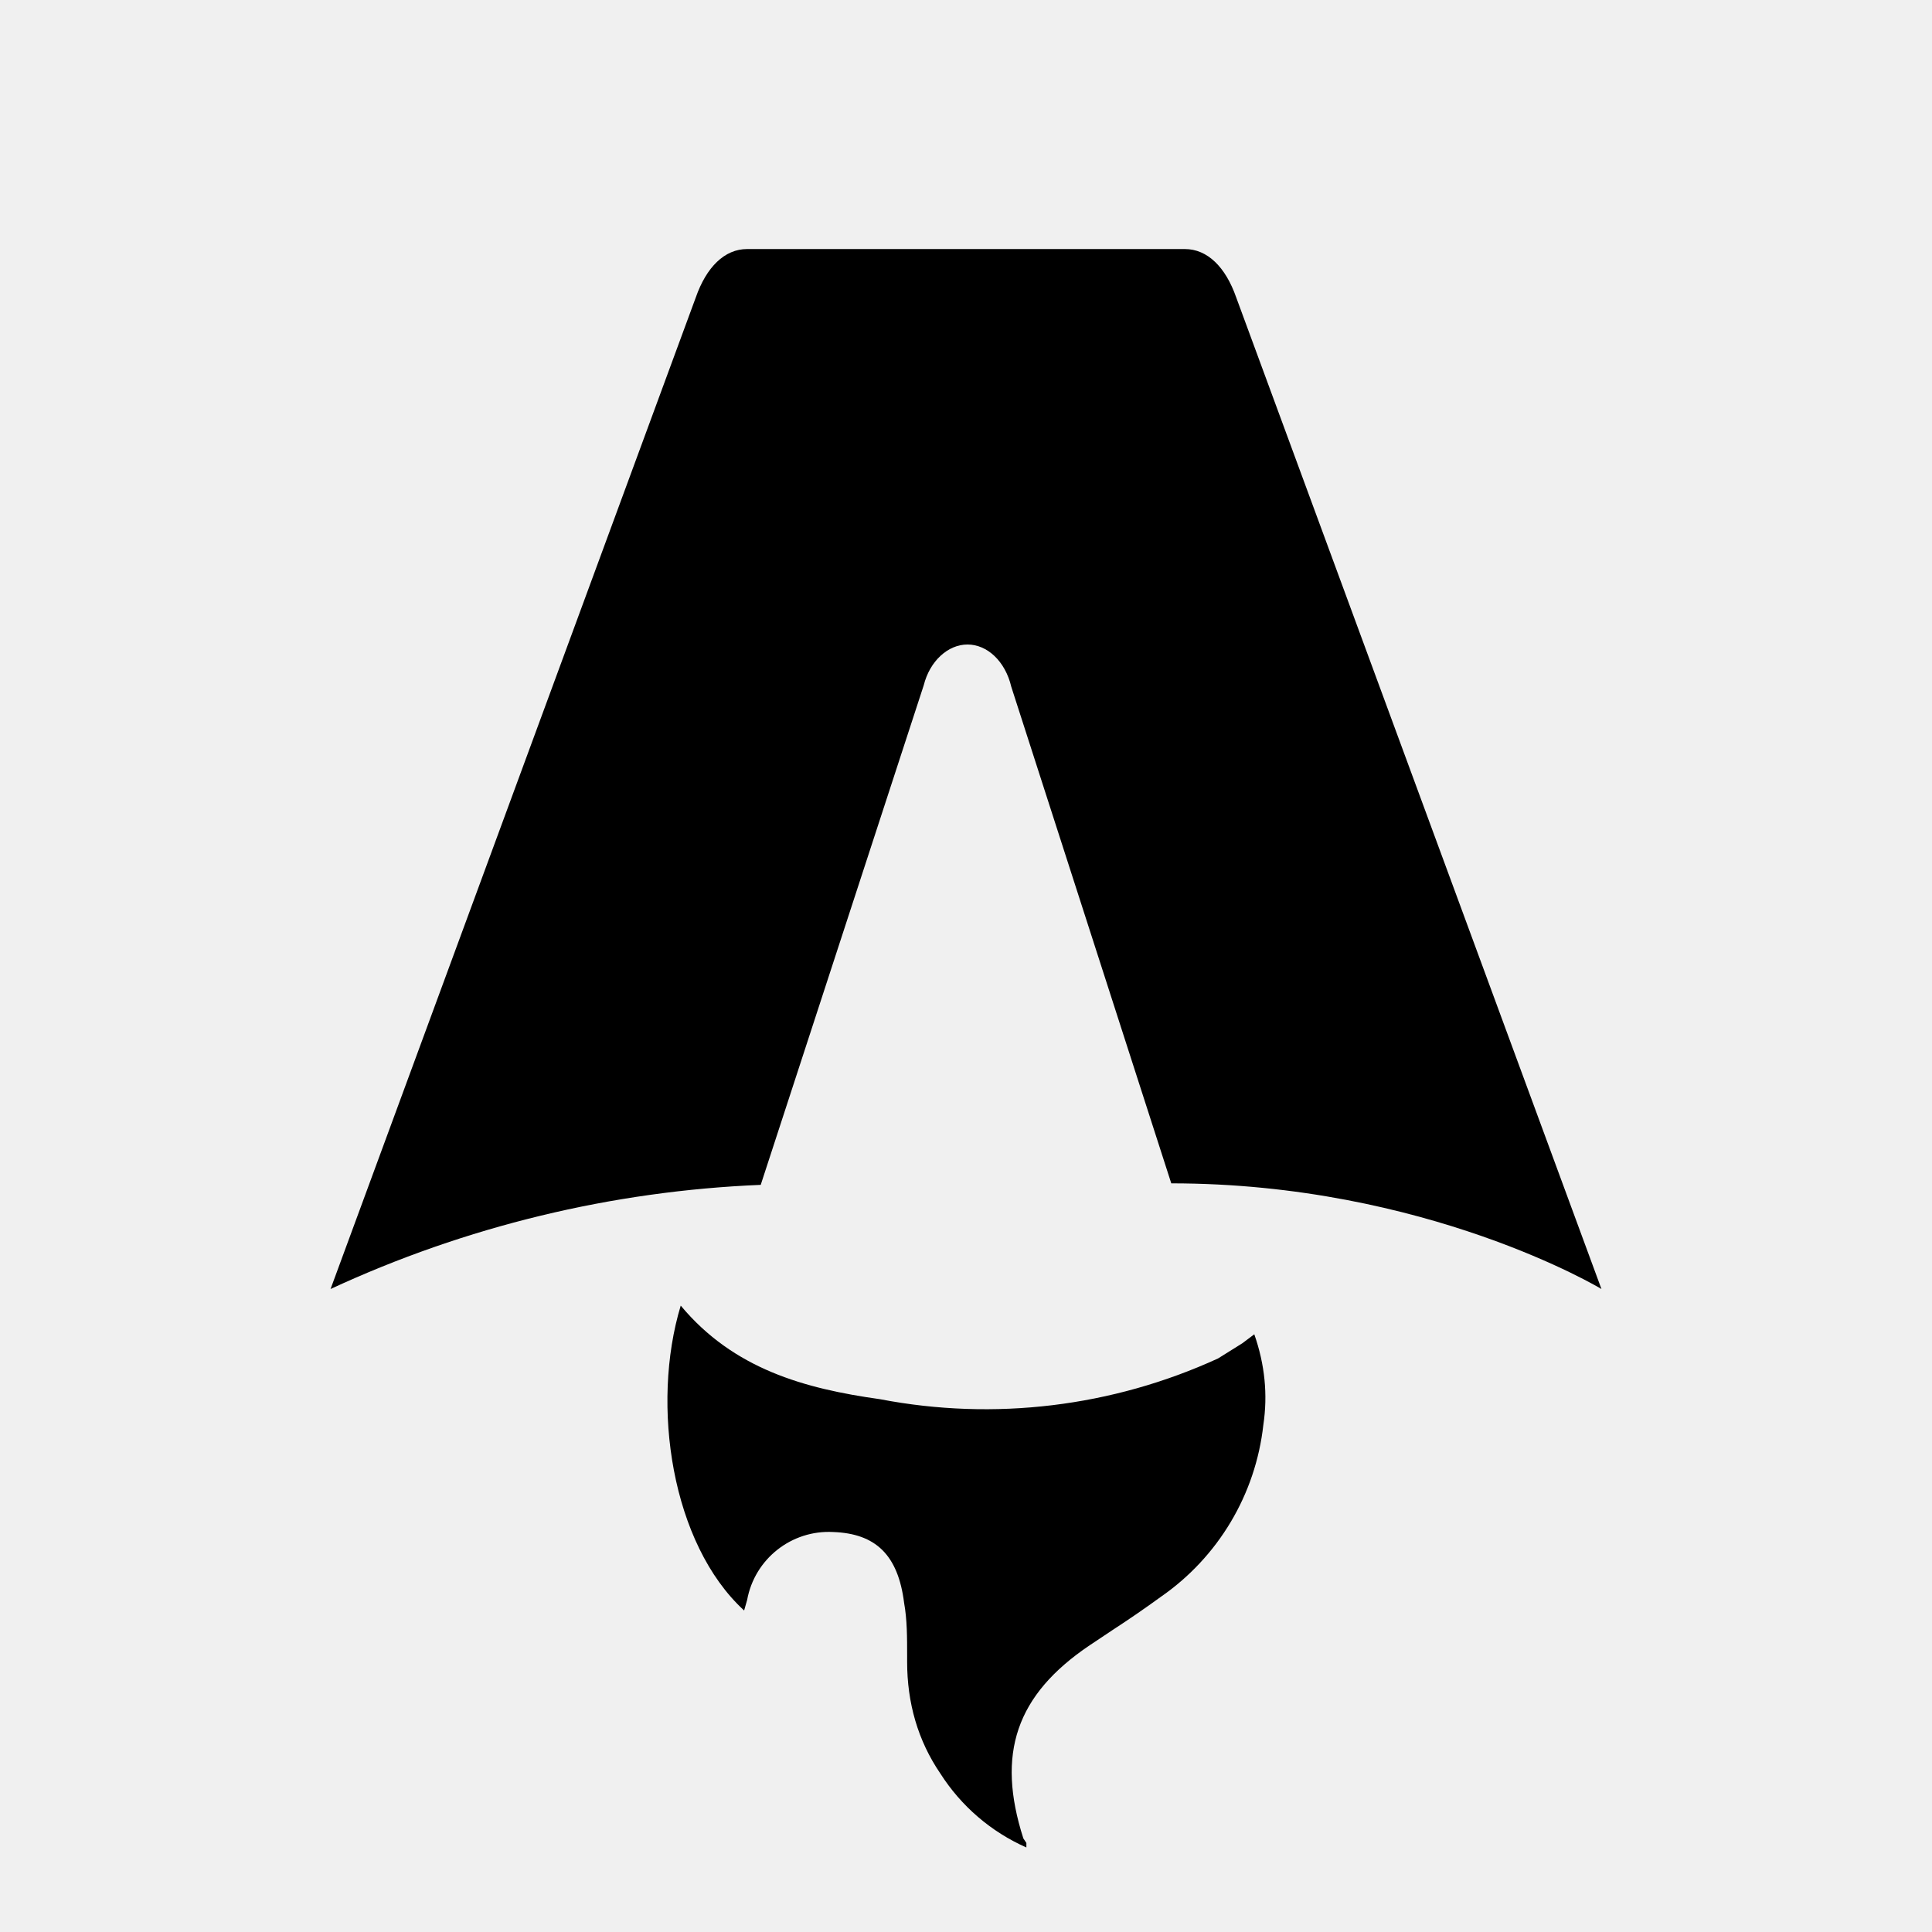
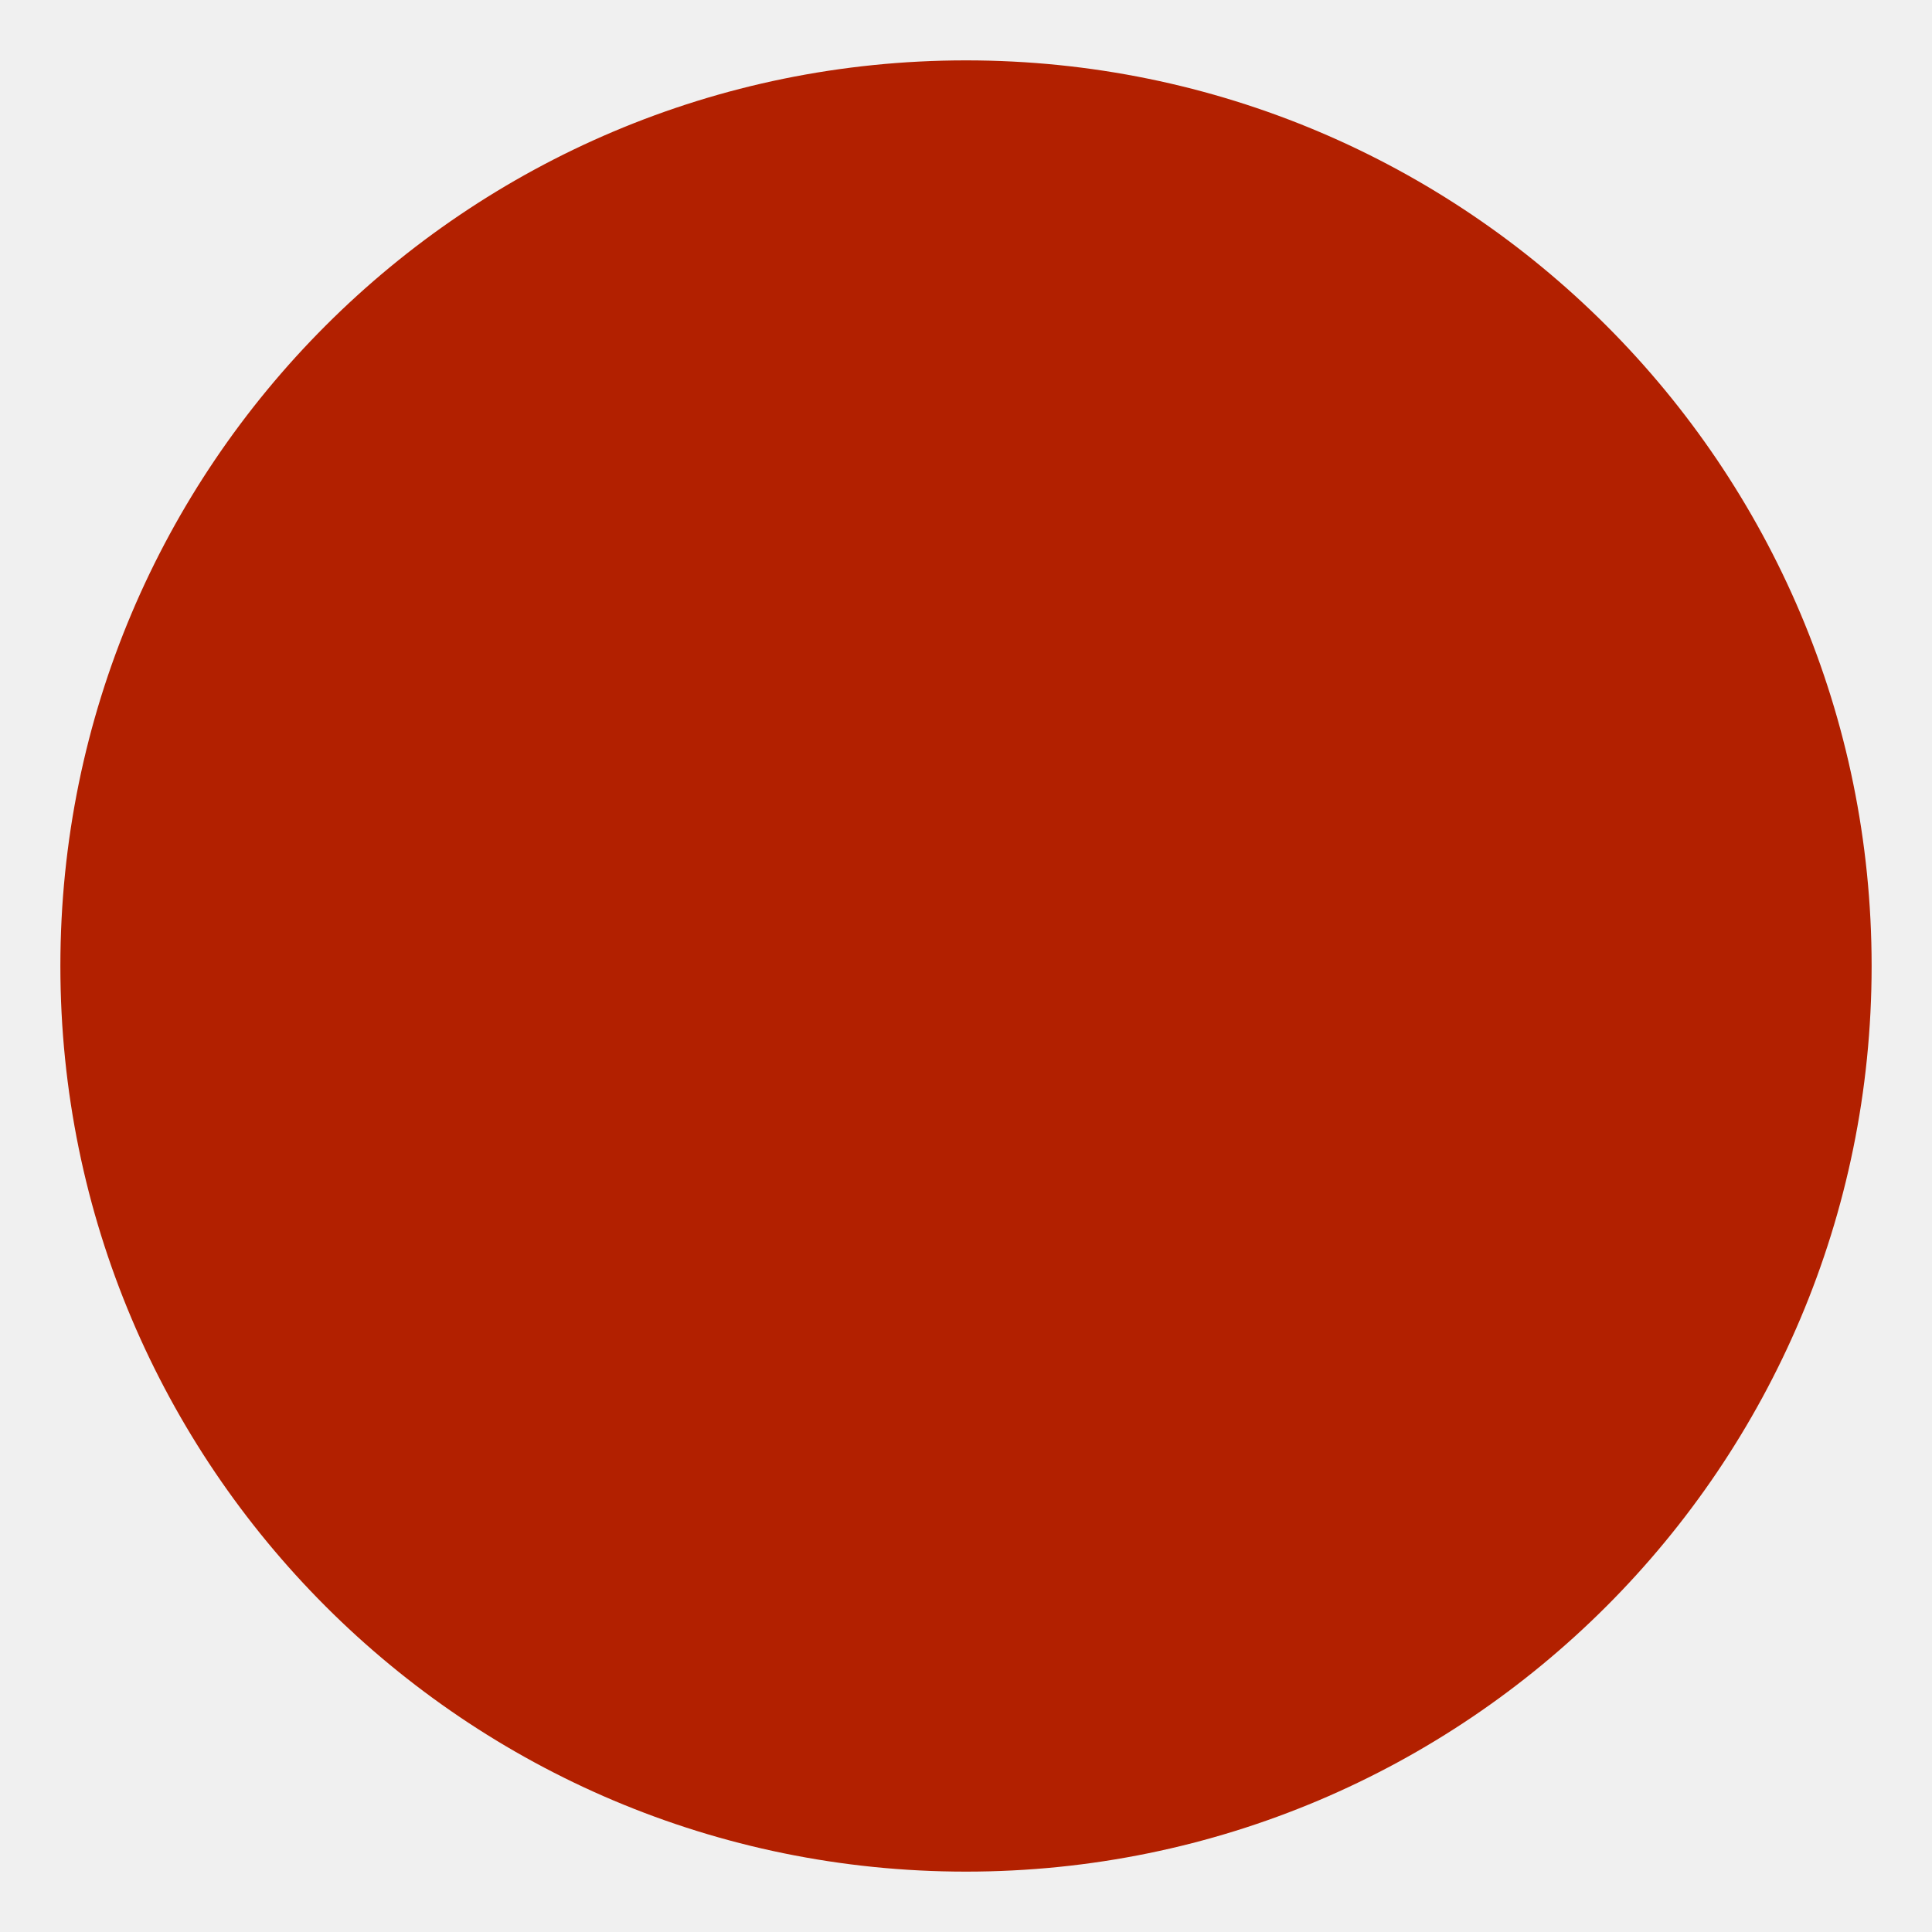
- <svg xmlns="http://www.w3.org/2000/svg" fill="none" viewBox="0 0 128 128">
-   <path d="M50.4 78.5a75.1 75.1 0 0 0-28.5 6.9l24.2-65.7c.7-2 1.9-3.2 3.4-3.2h29c1.5 0 2.7 1.2 3.4 3.2l24.2 65.7s-11.6-7-28.5-7L67 45.5c-.4-1.7-1.6-2.8-2.9-2.8-1.3 0-2.5 1.1-2.9 2.7L50.4 78.5Zm-1.1 28.2Zm-4.2-20.2c-2 6.6-.6 15.8 4.2 20.2a17.5 17.5 0 0 1 .2-.7 5.5 5.5 0 0 1 5.7-4.5c2.8.1 4.3 1.5 4.7 4.7.2 1.1.2 2.3.2 3.5v.4c0 2.7.7 5.2 2.2 7.4a13 13 0 0 0 5.7 4.9v-.3l-.2-.3c-1.8-5.6-.5-9.5 4.4-12.8l1.5-1a73 73 0 0 0 3.2-2.2 16 16 0 0 0 6.8-11.4c.3-2 .1-4-.6-6l-.8.6-1.6 1a37 37 0 0 1-22.4 2.7c-5-.7-9.7-2-13.2-6.2Z" />
-   <style>
-         path { fill: #000; }
-         @media (prefers-color-scheme: dark) {
-             path { fill: #FFF; }
-         }
-     </style>
+ <svg xmlns="http://www.w3.org/2000/svg" viewBox="0 0 128 128">
+   <circle cx="64" cy="64" r="60" fill="#b22000" />
</svg>
